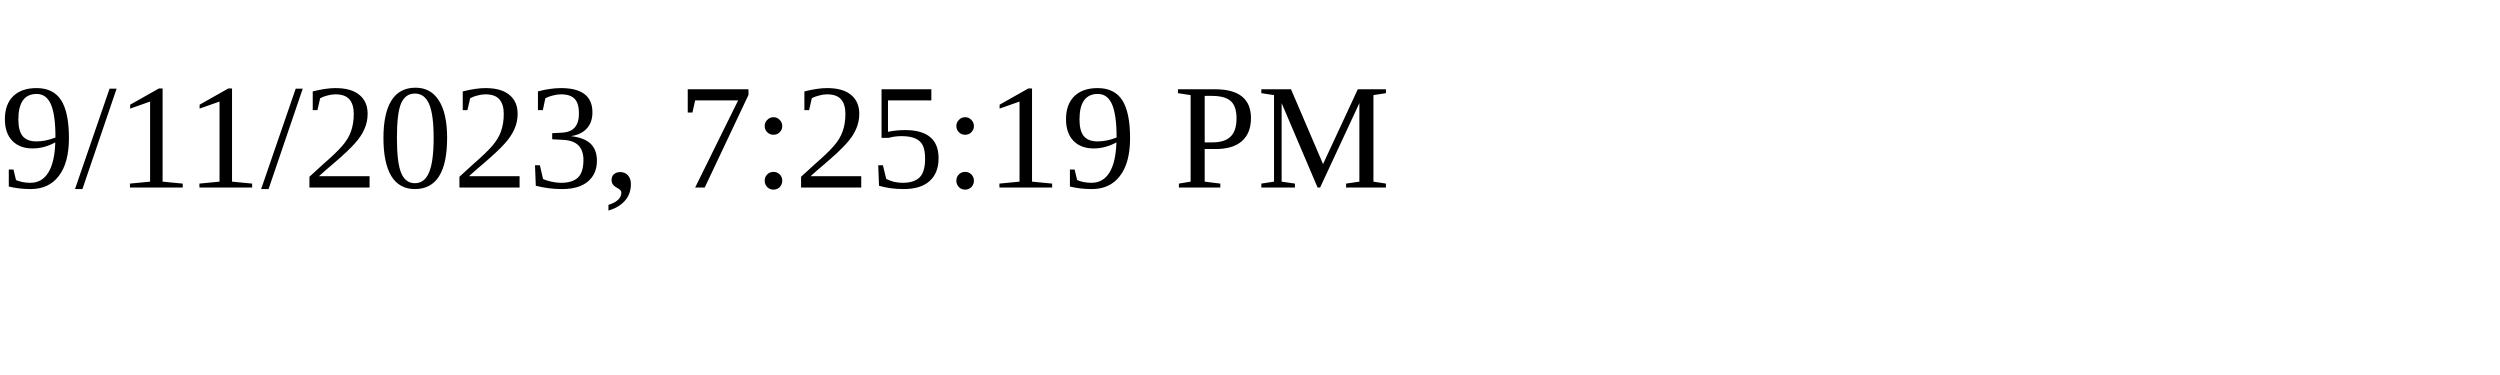
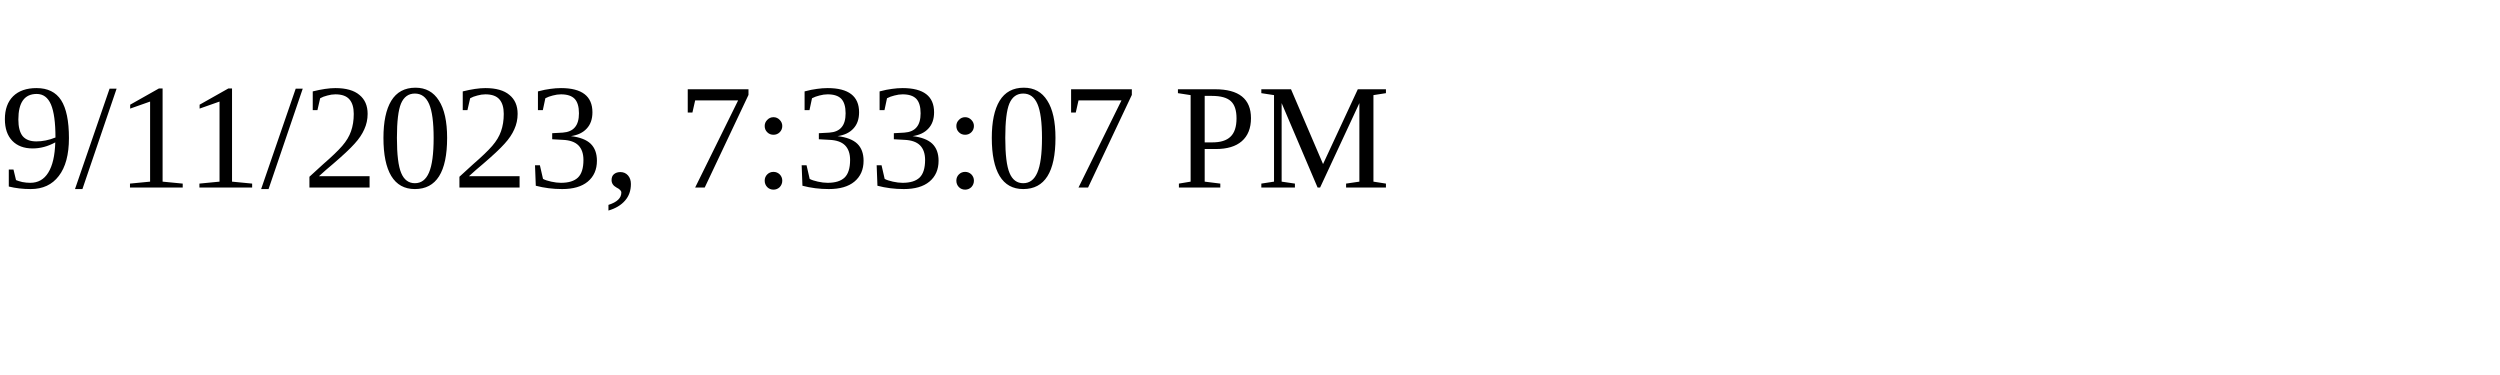
<svg xmlns="http://www.w3.org/2000/svg" height="30" width="200">
-   <text x="0" y="15">9/11/2023, 7:25:19 PM</text>
+   <text x="0" y="15">9/11/2023, 7:33:07 PM</text>
</svg>
